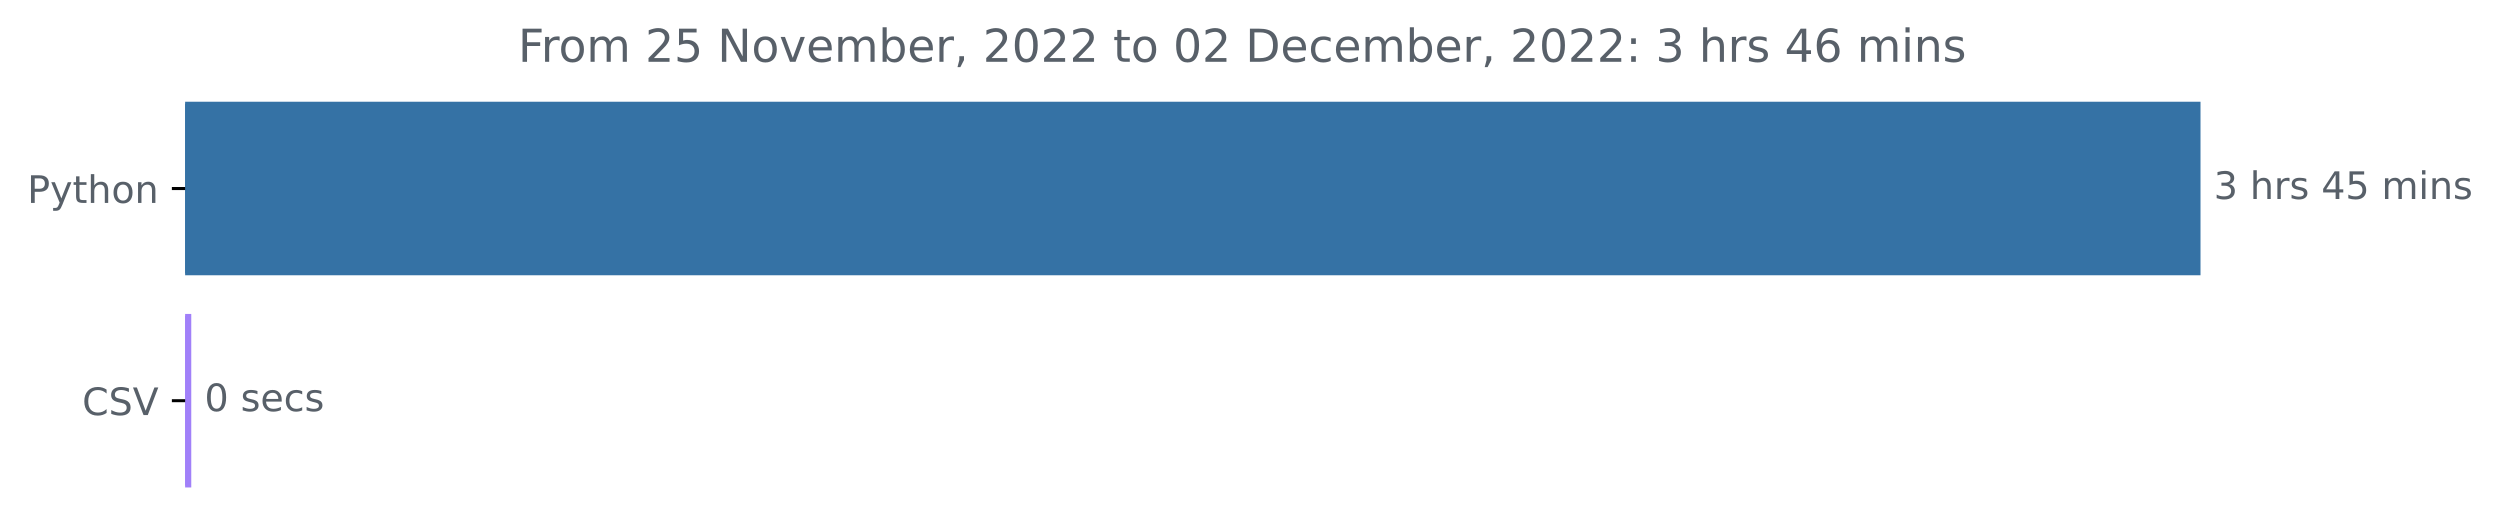
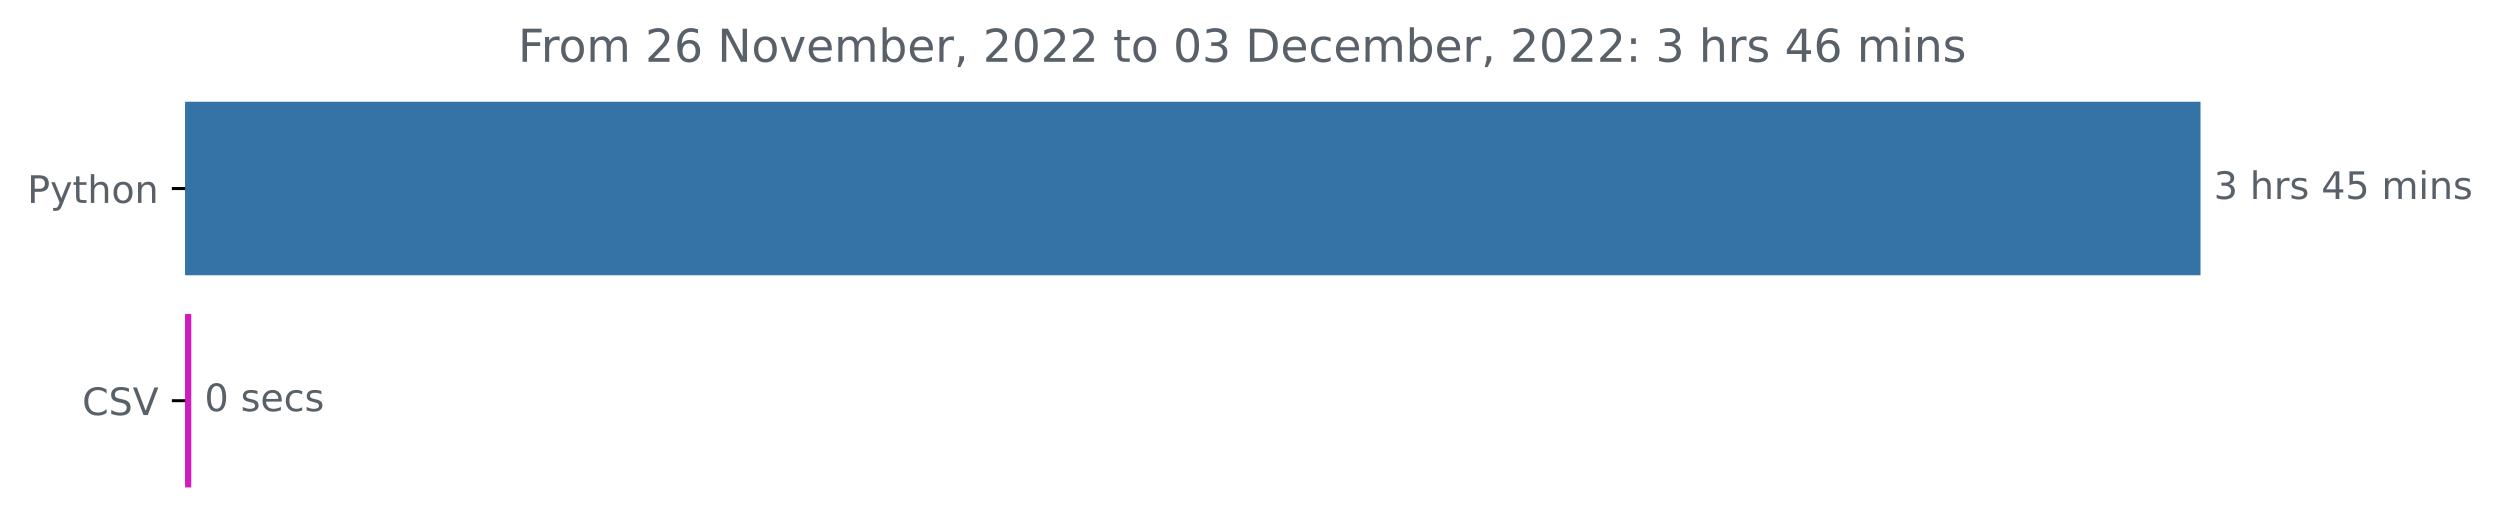
<svg xmlns="http://www.w3.org/2000/svg" xmlns:xlink="http://www.w3.org/1999/xlink" width="659.836pt" height="140.398pt" viewBox="0 0 659.836 140.398" version="1.1">
  <defs>
    <style type="text/css">*{stroke-linejoin: round; stroke-linecap: butt}</style>
  </defs>
  <g id="figure_1">
    <g id="patch_1">
      <path d="M 0 140.398  L 659.836 140.398  L 659.836 0  L 0 0  L 0 140.398  z " style="fill: none" />
    </g>
    <g id="axes_1">
      <g id="patch_2">
-         <path d="M 48.862 27.358  L 580.291 27.358  L 580.291 72.158  L 48.862 72.158  z " clip-path="url(#p4e98547f5f)" style="fill: #3572a5; stroke: #3572a5; stroke-linejoin: miter" />
+         <path d="M 48.862 27.358  L 580.291 27.358  L 580.291 72.158  L 48.862 72.158  z " clip-path="url(#p7d1c853ec9)" style="fill: #3572a5; stroke: #3572a5; stroke-linejoin: miter" />
      </g>
      <g id="patch_3">
-         <path d="M 48.862 83.358  L 49.981 83.358  L 49.981 128.158  L 48.862 128.158  z " clip-path="url(#p4e98547f5f)" style="fill: #a180f9; stroke: #a180f9; stroke-linejoin: miter" />
+         <path d="M 48.862 83.358  L 49.981 83.358  L 49.981 128.158  L 48.862 128.158  z " clip-path="url(#p7d1c853ec9)" style="fill: #d21bbd; stroke: #d21bbd; stroke-linejoin: miter" />
      </g>
      <g id="matplotlib.axis_1" />
      <g id="matplotlib.axis_2">
        <g id="ytick_1">
          <g id="line2d_1">
            <defs>
-               <path id="m12b0eb941b" d="M 0 0  L -3.5 0  " style="stroke: #000000; stroke-width: 0.8" />
+               <path id="m814d56a929" d="M 0 0  L -3.5 0  " style="stroke: #000000; stroke-width: 0.8" />
            </defs>
            <g>
-               <use xlink:href="#m12b0eb941b" x="48.862" y="49.758" style="stroke: #000000; stroke-width: 0.8" />
+               <use xlink:href="#m814d56a929" x="48.862" y="49.758" style="stroke: #000000; stroke-width: 0.8" />
            </g>
          </g>
          <g id="text_1">
            <g style="fill: #586069" transform="translate(7.2 53.55734)scale(0.1 -0.1)">
              <defs>
                <path id="DejaVuSans-50" d="M 1259 4147  L 1259 2394  L 2053 2394  Q 2494 2394 2734 2622  Q 2975 2850 2975 3272  Q 2975 3691 2734 3919  Q 2494 4147 2053 4147  L 1259 4147  z M 628 4666  L 2053 4666  Q 2838 4666 3239 4311  Q 3641 3956 3641 3272  Q 3641 2581 3239 2228  Q 2838 1875 2053 1875  L 1259 1875  L 1259 0  L 628 0  L 628 4666  z " transform="scale(0.015625)" />
                <path id="DejaVuSans-79" d="M 2059 -325  Q 1816 -950 1584 -1140  Q 1353 -1331 966 -1331  L 506 -1331  L 506 -850  L 844 -850  Q 1081 -850 1212 -737  Q 1344 -625 1503 -206  L 1606 56  L 191 3500  L 800 3500  L 1894 763  L 2988 3500  L 3597 3500  L 2059 -325  z " transform="scale(0.015625)" />
                <path id="DejaVuSans-74" d="M 1172 4494  L 1172 3500  L 2356 3500  L 2356 3053  L 1172 3053  L 1172 1153  Q 1172 725 1289 603  Q 1406 481 1766 481  L 2356 481  L 2356 0  L 1766 0  Q 1100 0 847 248  Q 594 497 594 1153  L 594 3053  L 172 3053  L 172 3500  L 594 3500  L 594 4494  L 1172 4494  z " transform="scale(0.015625)" />
                <path id="DejaVuSans-68" d="M 3513 2113  L 3513 0  L 2938 0  L 2938 2094  Q 2938 2591 2744 2837  Q 2550 3084 2163 3084  Q 1697 3084 1428 2787  Q 1159 2491 1159 1978  L 1159 0  L 581 0  L 581 4863  L 1159 4863  L 1159 2956  Q 1366 3272 1645 3428  Q 1925 3584 2291 3584  Q 2894 3584 3203 3211  Q 3513 2838 3513 2113  z " transform="scale(0.015625)" />
                <path id="DejaVuSans-6f" d="M 1959 3097  Q 1497 3097 1228 2736  Q 959 2375 959 1747  Q 959 1119 1226 758  Q 1494 397 1959 397  Q 2419 397 2687 759  Q 2956 1122 2956 1747  Q 2956 2369 2687 2733  Q 2419 3097 1959 3097  z M 1959 3584  Q 2709 3584 3137 3096  Q 3566 2609 3566 1747  Q 3566 888 3137 398  Q 2709 -91 1959 -91  Q 1206 -91 779 398  Q 353 888 353 1747  Q 353 2609 779 3096  Q 1206 3584 1959 3584  z " transform="scale(0.015625)" />
                <path id="DejaVuSans-6e" d="M 3513 2113  L 3513 0  L 2938 0  L 2938 2094  Q 2938 2591 2744 2837  Q 2550 3084 2163 3084  Q 1697 3084 1428 2787  Q 1159 2491 1159 1978  L 1159 0  L 581 0  L 581 3500  L 1159 3500  L 1159 2956  Q 1366 3272 1645 3428  Q 1925 3584 2291 3584  Q 2894 3584 3203 3211  Q 3513 2838 3513 2113  z " transform="scale(0.015625)" />
              </defs>
              <use xlink:href="#DejaVuSans-50" />
              <use xlink:href="#DejaVuSans-79" x="60.303" />
              <use xlink:href="#DejaVuSans-74" x="119.482" />
              <use xlink:href="#DejaVuSans-68" x="158.691" />
              <use xlink:href="#DejaVuSans-6f" x="222.07" />
              <use xlink:href="#DejaVuSans-6e" x="283.252" />
            </g>
          </g>
        </g>
        <g id="ytick_2">
          <g id="line2d_2">
            <g>
-               <use xlink:href="#m12b0eb941b" x="48.862" y="105.758" style="stroke: #000000; stroke-width: 0.8" />
+               <use xlink:href="#m814d56a929" x="48.862" y="105.758" style="stroke: #000000; stroke-width: 0.8" />
            </g>
          </g>
          <g id="text_2">
            <g style="fill: #586069" transform="translate(21.69063 109.5573)scale(0.1 -0.1)">
              <defs>
                <path id="DejaVuSans-43" d="M 4122 4306  L 4122 3641  Q 3803 3938 3442 4084  Q 3081 4231 2675 4231  Q 1875 4231 1450 3742  Q 1025 3253 1025 2328  Q 1025 1406 1450 917  Q 1875 428 2675 428  Q 3081 428 3442 575  Q 3803 722 4122 1019  L 4122 359  Q 3791 134 3420 21  Q 3050 -91 2638 -91  Q 1578 -91 968 557  Q 359 1206 359 2328  Q 359 3453 968 4101  Q 1578 4750 2638 4750  Q 3056 4750 3426 4639  Q 3797 4528 4122 4306  z " transform="scale(0.015625)" />
                <path id="DejaVuSans-53" d="M 3425 4513  L 3425 3897  Q 3066 4069 2747 4153  Q 2428 4238 2131 4238  Q 1616 4238 1336 4038  Q 1056 3838 1056 3469  Q 1056 3159 1242 3001  Q 1428 2844 1947 2747  L 2328 2669  Q 3034 2534 3370 2195  Q 3706 1856 3706 1288  Q 3706 609 3251 259  Q 2797 -91 1919 -91  Q 1588 -91 1214 -16  Q 841 59 441 206  L 441 856  Q 825 641 1194 531  Q 1563 422 1919 422  Q 2459 422 2753 634  Q 3047 847 3047 1241  Q 3047 1584 2836 1778  Q 2625 1972 2144 2069  L 1759 2144  Q 1053 2284 737 2584  Q 422 2884 422 3419  Q 422 4038 858 4394  Q 1294 4750 2059 4750  Q 2388 4750 2728 4690  Q 3069 4631 3425 4513  z " transform="scale(0.015625)" />
                <path id="DejaVuSans-56" d="M 1831 0  L 50 4666  L 709 4666  L 2188 738  L 3669 4666  L 4325 4666  L 2547 0  L 1831 0  z " transform="scale(0.015625)" />
              </defs>
              <use xlink:href="#DejaVuSans-43" />
              <use xlink:href="#DejaVuSans-53" x="69.824" />
              <use xlink:href="#DejaVuSans-56" x="133.301" />
            </g>
          </g>
        </g>
      </g>
      <g id="text_3">
        <g style="fill: #586069" transform="translate(584.2911 52.5175)scale(0.1 -0.1)">
          <defs>
            <path id="DejaVuSans-33" d="M 2597 2516  Q 3050 2419 3304 2112  Q 3559 1806 3559 1356  Q 3559 666 3084 287  Q 2609 -91 1734 -91  Q 1441 -91 1130 -33  Q 819 25 488 141  L 488 750  Q 750 597 1062 519  Q 1375 441 1716 441  Q 2309 441 2620 675  Q 2931 909 2931 1356  Q 2931 1769 2642 2001  Q 2353 2234 1838 2234  L 1294 2234  L 1294 2753  L 1863 2753  Q 2328 2753 2575 2939  Q 2822 3125 2822 3475  Q 2822 3834 2567 4026  Q 2313 4219 1838 4219  Q 1578 4219 1281 4162  Q 984 4106 628 3988  L 628 4550  Q 988 4650 1302 4700  Q 1616 4750 1894 4750  Q 2613 4750 3031 4423  Q 3450 4097 3450 3541  Q 3450 3153 3228 2886  Q 3006 2619 2597 2516  z " transform="scale(0.015625)" />
            <path id="DejaVuSans-20" transform="scale(0.015625)" />
            <path id="DejaVuSans-72" d="M 2631 2963  Q 2534 3019 2420 3045  Q 2306 3072 2169 3072  Q 1681 3072 1420 2755  Q 1159 2438 1159 1844  L 1159 0  L 581 0  L 581 3500  L 1159 3500  L 1159 2956  Q 1341 3275 1631 3429  Q 1922 3584 2338 3584  Q 2397 3584 2469 3576  Q 2541 3569 2628 3553  L 2631 2963  z " transform="scale(0.015625)" />
            <path id="DejaVuSans-73" d="M 2834 3397  L 2834 2853  Q 2591 2978 2328 3040  Q 2066 3103 1784 3103  Q 1356 3103 1142 2972  Q 928 2841 928 2578  Q 928 2378 1081 2264  Q 1234 2150 1697 2047  L 1894 2003  Q 2506 1872 2764 1633  Q 3022 1394 3022 966  Q 3022 478 2636 193  Q 2250 -91 1575 -91  Q 1294 -91 989 -36  Q 684 19 347 128  L 347 722  Q 666 556 975 473  Q 1284 391 1588 391  Q 1994 391 2212 530  Q 2431 669 2431 922  Q 2431 1156 2273 1281  Q 2116 1406 1581 1522  L 1381 1569  Q 847 1681 609 1914  Q 372 2147 372 2553  Q 372 3047 722 3315  Q 1072 3584 1716 3584  Q 2034 3584 2315 3537  Q 2597 3491 2834 3397  z " transform="scale(0.015625)" />
            <path id="DejaVuSans-34" d="M 2419 4116  L 825 1625  L 2419 1625  L 2419 4116  z M 2253 4666  L 3047 4666  L 3047 1625  L 3713 1625  L 3713 1100  L 3047 1100  L 3047 0  L 2419 0  L 2419 1100  L 313 1100  L 313 1709  L 2253 4666  z " transform="scale(0.015625)" />
            <path id="DejaVuSans-35" d="M 691 4666  L 3169 4666  L 3169 4134  L 1269 4134  L 1269 2991  Q 1406 3038 1543 3061  Q 1681 3084 1819 3084  Q 2600 3084 3056 2656  Q 3513 2228 3513 1497  Q 3513 744 3044 326  Q 2575 -91 1722 -91  Q 1428 -91 1123 -41  Q 819 9 494 109  L 494 744  Q 775 591 1075 516  Q 1375 441 1709 441  Q 2250 441 2565 725  Q 2881 1009 2881 1497  Q 2881 1984 2565 2268  Q 2250 2553 1709 2553  Q 1456 2553 1204 2497  Q 953 2441 691 2322  L 691 4666  z " transform="scale(0.015625)" />
            <path id="DejaVuSans-6d" d="M 3328 2828  Q 3544 3216 3844 3400  Q 4144 3584 4550 3584  Q 5097 3584 5394 3201  Q 5691 2819 5691 2113  L 5691 0  L 5113 0  L 5113 2094  Q 5113 2597 4934 2840  Q 4756 3084 4391 3084  Q 3944 3084 3684 2787  Q 3425 2491 3425 1978  L 3425 0  L 2847 0  L 2847 2094  Q 2847 2600 2669 2842  Q 2491 3084 2119 3084  Q 1678 3084 1418 2786  Q 1159 2488 1159 1978  L 1159 0  L 581 0  L 581 3500  L 1159 3500  L 1159 2956  Q 1356 3278 1631 3431  Q 1906 3584 2284 3584  Q 2666 3584 2933 3390  Q 3200 3197 3328 2828  z " transform="scale(0.015625)" />
            <path id="DejaVuSans-69" d="M 603 3500  L 1178 3500  L 1178 0  L 603 0  L 603 3500  z M 603 4863  L 1178 4863  L 1178 4134  L 603 4134  L 603 4863  z " transform="scale(0.015625)" />
          </defs>
          <use xlink:href="#DejaVuSans-33" />
          <use xlink:href="#DejaVuSans-20" x="63.623" />
          <use xlink:href="#DejaVuSans-68" x="95.41" />
          <use xlink:href="#DejaVuSans-72" x="158.789" />
          <use xlink:href="#DejaVuSans-73" x="199.902" />
          <use xlink:href="#DejaVuSans-20" x="252.002" />
          <use xlink:href="#DejaVuSans-34" x="283.789" />
          <use xlink:href="#DejaVuSans-35" x="347.412" />
          <use xlink:href="#DejaVuSans-20" x="411.035" />
          <use xlink:href="#DejaVuSans-6d" x="442.822" />
          <use xlink:href="#DejaVuSans-69" x="540.234" />
          <use xlink:href="#DejaVuSans-6e" x="568.018" />
          <use xlink:href="#DejaVuSans-73" x="631.396" />
        </g>
      </g>
      <g id="text_4">
        <g style="fill: #586069" transform="translate(53.98085 108.5175)scale(0.1 -0.1)">
          <defs>
            <path id="DejaVuSans-30" d="M 2034 4250  Q 1547 4250 1301 3770  Q 1056 3291 1056 2328  Q 1056 1369 1301 889  Q 1547 409 2034 409  Q 2525 409 2770 889  Q 3016 1369 3016 2328  Q 3016 3291 2770 3770  Q 2525 4250 2034 4250  z M 2034 4750  Q 2819 4750 3233 4129  Q 3647 3509 3647 2328  Q 3647 1150 3233 529  Q 2819 -91 2034 -91  Q 1250 -91 836 529  Q 422 1150 422 2328  Q 422 3509 836 4129  Q 1250 4750 2034 4750  z " transform="scale(0.015625)" />
            <path id="DejaVuSans-65" d="M 3597 1894  L 3597 1613  L 953 1613  Q 991 1019 1311 708  Q 1631 397 2203 397  Q 2534 397 2845 478  Q 3156 559 3463 722  L 3463 178  Q 3153 47 2828 -22  Q 2503 -91 2169 -91  Q 1331 -91 842 396  Q 353 884 353 1716  Q 353 2575 817 3079  Q 1281 3584 2069 3584  Q 2775 3584 3186 3129  Q 3597 2675 3597 1894  z M 3022 2063  Q 3016 2534 2758 2815  Q 2500 3097 2075 3097  Q 1594 3097 1305 2825  Q 1016 2553 972 2059  L 3022 2063  z " transform="scale(0.015625)" />
            <path id="DejaVuSans-63" d="M 3122 3366  L 3122 2828  Q 2878 2963 2633 3030  Q 2388 3097 2138 3097  Q 1578 3097 1268 2742  Q 959 2388 959 1747  Q 959 1106 1268 751  Q 1578 397 2138 397  Q 2388 397 2633 464  Q 2878 531 3122 666  L 3122 134  Q 2881 22 2623 -34  Q 2366 -91 2075 -91  Q 1284 -91 818 406  Q 353 903 353 1747  Q 353 2603 823 3093  Q 1294 3584 2113 3584  Q 2378 3584 2631 3529  Q 2884 3475 3122 3366  z " transform="scale(0.015625)" />
          </defs>
          <use xlink:href="#DejaVuSans-30" />
          <use xlink:href="#DejaVuSans-20" x="63.623" />
          <use xlink:href="#DejaVuSans-73" x="95.41" />
          <use xlink:href="#DejaVuSans-65" x="147.51" />
          <use xlink:href="#DejaVuSans-63" x="209.033" />
          <use xlink:href="#DejaVuSans-73" x="264.014" />
        </g>
      </g>
      <g id="text_5">
        <g style="fill: #586069" transform="translate(136.7391 16.31812)scale(0.12 -0.12)">
          <defs>
            <path id="DejaVuSans-46" d="M 628 4666  L 3309 4666  L 3309 4134  L 1259 4134  L 1259 2759  L 3109 2759  L 3109 2228  L 1259 2228  L 1259 0  L 628 0  L 628 4666  z " transform="scale(0.015625)" />
            <path id="DejaVuSans-32" d="M 1228 531  L 3431 531  L 3431 0  L 469 0  L 469 531  Q 828 903 1448 1529  Q 2069 2156 2228 2338  Q 2531 2678 2651 2914  Q 2772 3150 2772 3378  Q 2772 3750 2511 3984  Q 2250 4219 1831 4219  Q 1534 4219 1204 4116  Q 875 4013 500 3803  L 500 4441  Q 881 4594 1212 4672  Q 1544 4750 1819 4750  Q 2544 4750 2975 4387  Q 3406 4025 3406 3419  Q 3406 3131 3298 2873  Q 3191 2616 2906 2266  Q 2828 2175 2409 1742  Q 1991 1309 1228 531  z " transform="scale(0.015625)" />
+             <path id="DejaVuSans-36" d="M 2113 2584  Q 1688 2584 1439 2293  Q 1191 2003 1191 1497  Q 1191 994 1439 701  Q 1688 409 2113 409  Q 2538 409 2786 701  Q 3034 994 3034 1497  Q 3034 2003 2786 2293  Q 2538 2584 2113 2584  z M 3366 4563  L 3366 3988  Q 3128 4100 2886 4159  Q 2644 4219 2406 4219  Q 1781 4219 1451 3797  Q 1122 3375 1075 2522  Q 1259 2794 1537 2939  Q 1816 3084 2150 3084  Q 2853 3084 3261 2657  Q 3669 2231 3669 1497  Q 3669 778 3244 343  Q 2819 -91 2113 -91  Q 1303 -91 875 529  Q 447 1150 447 2328  Q 447 3434 972 4092  Q 1497 4750 2381 4750  Q 2619 4750 2861 4703  Q 3103 4656 3366 4563  z " transform="scale(0.015625)" />
            <path id="DejaVuSans-4e" d="M 628 4666  L 1478 4666  L 3547 763  L 3547 4666  L 4159 4666  L 4159 0  L 3309 0  L 1241 3903  L 1241 0  L 628 0  L 628 4666  z " transform="scale(0.015625)" />
            <path id="DejaVuSans-76" d="M 191 3500  L 800 3500  L 1894 563  L 2988 3500  L 3597 3500  L 2284 0  L 1503 0  L 191 3500  z " transform="scale(0.015625)" />
            <path id="DejaVuSans-62" d="M 3116 1747  Q 3116 2381 2855 2742  Q 2594 3103 2138 3103  Q 1681 3103 1420 2742  Q 1159 2381 1159 1747  Q 1159 1113 1420 752  Q 1681 391 2138 391  Q 2594 391 2855 752  Q 3116 1113 3116 1747  z M 1159 2969  Q 1341 3281 1617 3432  Q 1894 3584 2278 3584  Q 2916 3584 3314 3078  Q 3713 2572 3713 1747  Q 3713 922 3314 415  Q 2916 -91 2278 -91  Q 1894 -91 1617 61  Q 1341 213 1159 525  L 1159 0  L 581 0  L 581 4863  L 1159 4863  L 1159 2969  z " transform="scale(0.015625)" />
            <path id="DejaVuSans-2c" d="M 750 794  L 1409 794  L 1409 256  L 897 -744  L 494 -744  L 750 256  L 750 794  z " transform="scale(0.015625)" />
            <path id="DejaVuSans-44" d="M 1259 4147  L 1259 519  L 2022 519  Q 2988 519 3436 956  Q 3884 1394 3884 2338  Q 3884 3275 3436 3711  Q 2988 4147 2022 4147  L 1259 4147  z M 628 4666  L 1925 4666  Q 3281 4666 3915 4102  Q 4550 3538 4550 2338  Q 4550 1131 3912 565  Q 3275 0 1925 0  L 628 0  L 628 4666  z " transform="scale(0.015625)" />
            <path id="DejaVuSans-3a" d="M 750 794  L 1409 794  L 1409 0  L 750 0  L 750 794  z M 750 3309  L 1409 3309  L 1409 2516  L 750 2516  L 750 3309  z " transform="scale(0.015625)" />
-             <path id="DejaVuSans-36" d="M 2113 2584  Q 1688 2584 1439 2293  Q 1191 2003 1191 1497  Q 1191 994 1439 701  Q 1688 409 2113 409  Q 2538 409 2786 701  Q 3034 994 3034 1497  Q 3034 2003 2786 2293  Q 2538 2584 2113 2584  z M 3366 4563  L 3366 3988  Q 3128 4100 2886 4159  Q 2644 4219 2406 4219  Q 1781 4219 1451 3797  Q 1122 3375 1075 2522  Q 1259 2794 1537 2939  Q 1816 3084 2150 3084  Q 2853 3084 3261 2657  Q 3669 2231 3669 1497  Q 3669 778 3244 343  Q 2819 -91 2113 -91  Q 1303 -91 875 529  Q 447 1150 447 2328  Q 447 3434 972 4092  Q 1497 4750 2381 4750  Q 2619 4750 2861 4703  Q 3103 4656 3366 4563  z " transform="scale(0.015625)" />
          </defs>
          <use xlink:href="#DejaVuSans-46" />
          <use xlink:href="#DejaVuSans-72" x="50.27" />
          <use xlink:href="#DejaVuSans-6f" x="89.133" />
          <use xlink:href="#DejaVuSans-6d" x="150.314" />
          <use xlink:href="#DejaVuSans-20" x="247.727" />
          <use xlink:href="#DejaVuSans-32" x="279.514" />
-           <use xlink:href="#DejaVuSans-35" x="343.137" />
+           <use xlink:href="#DejaVuSans-36" x="343.137" />
          <use xlink:href="#DejaVuSans-20" x="406.76" />
          <use xlink:href="#DejaVuSans-4e" x="438.547" />
          <use xlink:href="#DejaVuSans-6f" x="513.352" />
          <use xlink:href="#DejaVuSans-76" x="574.533" />
          <use xlink:href="#DejaVuSans-65" x="633.713" />
          <use xlink:href="#DejaVuSans-6d" x="695.236" />
          <use xlink:href="#DejaVuSans-62" x="792.648" />
          <use xlink:href="#DejaVuSans-65" x="856.125" />
          <use xlink:href="#DejaVuSans-72" x="917.648" />
          <use xlink:href="#DejaVuSans-2c" x="958.762" />
          <use xlink:href="#DejaVuSans-20" x="990.549" />
          <use xlink:href="#DejaVuSans-32" x="1022.336" />
          <use xlink:href="#DejaVuSans-30" x="1085.959" />
          <use xlink:href="#DejaVuSans-32" x="1149.582" />
          <use xlink:href="#DejaVuSans-32" x="1213.205" />
          <use xlink:href="#DejaVuSans-20" x="1276.828" />
          <use xlink:href="#DejaVuSans-74" x="1308.615" />
          <use xlink:href="#DejaVuSans-6f" x="1347.824" />
          <use xlink:href="#DejaVuSans-20" x="1409.006" />
          <use xlink:href="#DejaVuSans-30" x="1440.793" />
-           <use xlink:href="#DejaVuSans-32" x="1504.416" />
+           <use xlink:href="#DejaVuSans-33" x="1504.416" />
          <use xlink:href="#DejaVuSans-20" x="1568.039" />
          <use xlink:href="#DejaVuSans-44" x="1599.826" />
          <use xlink:href="#DejaVuSans-65" x="1676.828" />
          <use xlink:href="#DejaVuSans-63" x="1738.352" />
          <use xlink:href="#DejaVuSans-65" x="1793.332" />
          <use xlink:href="#DejaVuSans-6d" x="1854.855" />
          <use xlink:href="#DejaVuSans-62" x="1952.268" />
          <use xlink:href="#DejaVuSans-65" x="2015.744" />
          <use xlink:href="#DejaVuSans-72" x="2077.268" />
          <use xlink:href="#DejaVuSans-2c" x="2118.381" />
          <use xlink:href="#DejaVuSans-20" x="2150.168" />
          <use xlink:href="#DejaVuSans-32" x="2181.955" />
          <use xlink:href="#DejaVuSans-30" x="2245.578" />
          <use xlink:href="#DejaVuSans-32" x="2309.201" />
          <use xlink:href="#DejaVuSans-32" x="2372.824" />
          <use xlink:href="#DejaVuSans-3a" x="2436.447" />
          <use xlink:href="#DejaVuSans-20" x="2470.139" />
          <use xlink:href="#DejaVuSans-33" x="2501.926" />
          <use xlink:href="#DejaVuSans-20" x="2565.549" />
          <use xlink:href="#DejaVuSans-68" x="2597.336" />
          <use xlink:href="#DejaVuSans-72" x="2660.715" />
          <use xlink:href="#DejaVuSans-73" x="2701.828" />
          <use xlink:href="#DejaVuSans-20" x="2753.928" />
          <use xlink:href="#DejaVuSans-34" x="2785.715" />
          <use xlink:href="#DejaVuSans-36" x="2849.338" />
          <use xlink:href="#DejaVuSans-20" x="2912.961" />
          <use xlink:href="#DejaVuSans-6d" x="2944.748" />
          <use xlink:href="#DejaVuSans-69" x="3042.16" />
          <use xlink:href="#DejaVuSans-6e" x="3069.943" />
          <use xlink:href="#DejaVuSans-73" x="3133.322" />
        </g>
      </g>
    </g>
  </g>
  <defs>
-     <clipPath id="p4e98547f5f">
+     <clipPath id="p7d1c853ec9">
      <rect x="48.862" y="22.318" width="558" height="110.88" />
    </clipPath>
  </defs>
</svg>
